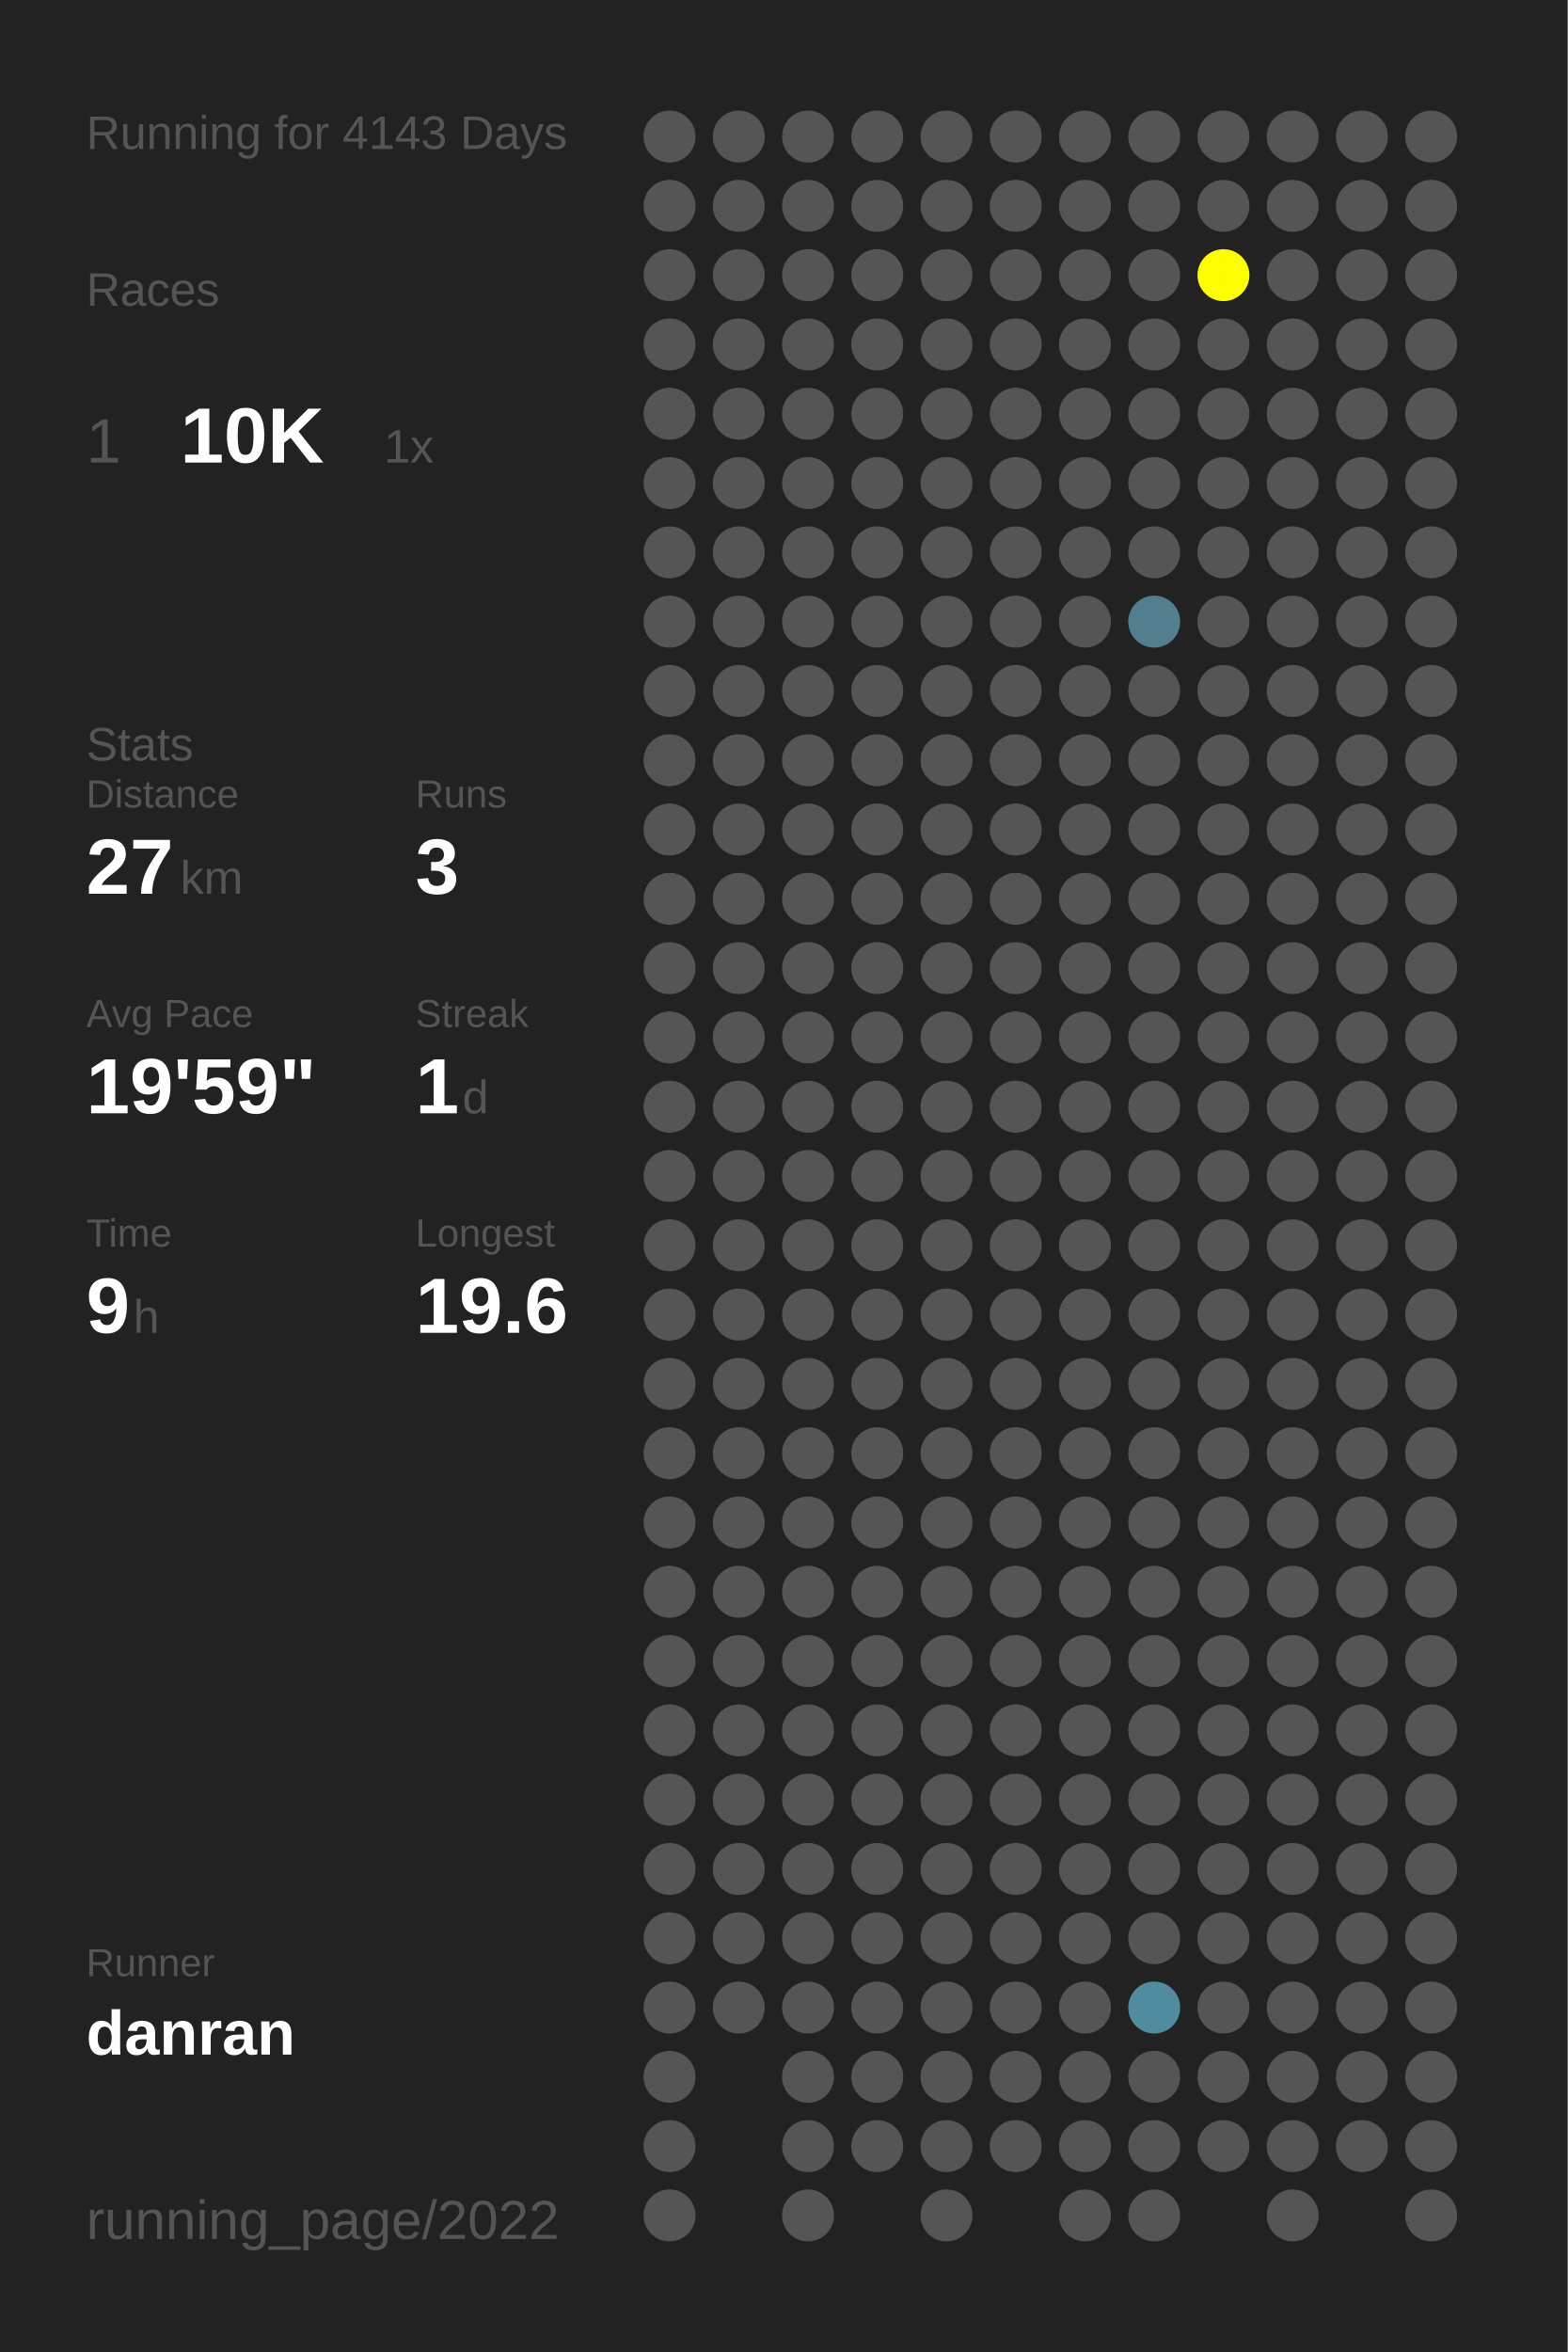
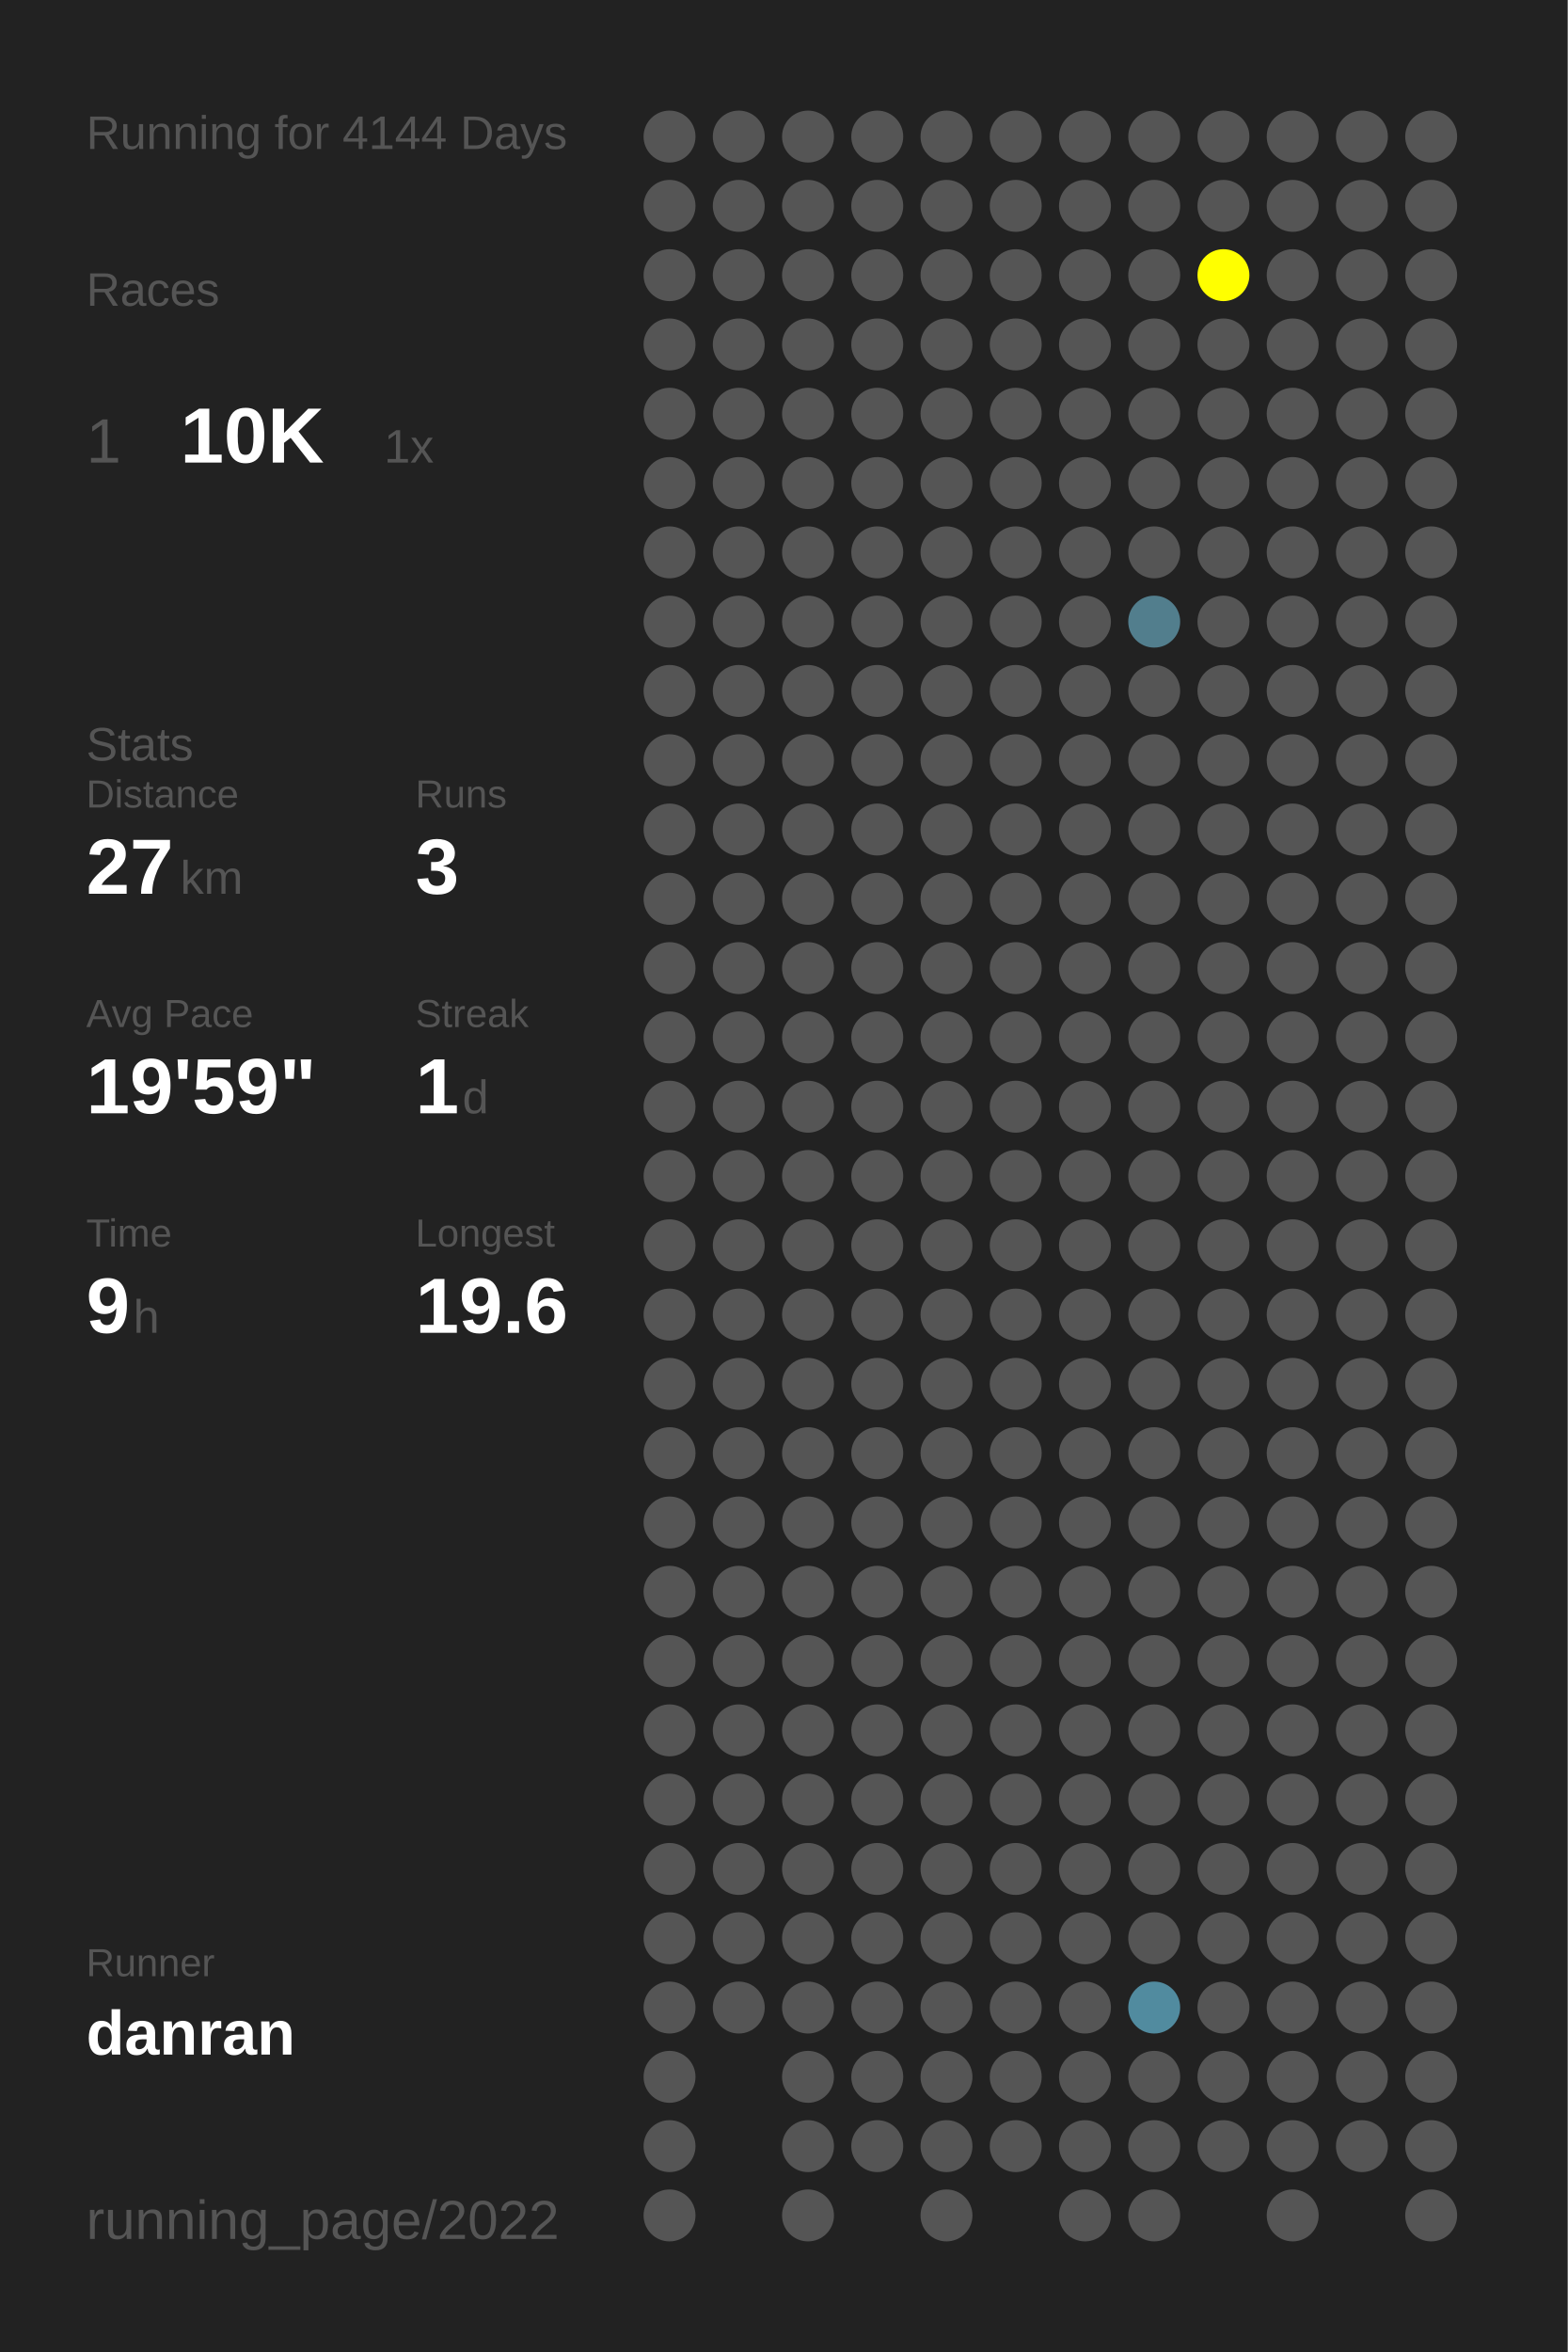
<svg xmlns="http://www.w3.org/2000/svg" baseProfile="full" height="300mm" version="1.1" viewBox="0,0,200,300" width="200mm">
  <defs />
  <rect fill="#222222" height="300" width="200" x="0" y="0" />
-   <text fill="#555555" style="font-size:6px; font-family:Arial;" x="11" y="19">Running for 4143 Days</text>
+   <text fill="#555555" style="font-size:6px; font-family:Arial;" x="11" y="19">Running for 4144 Days</text>
  <text fill="#555555" style="font-size:6px; font-family:Arial;" x="11" y="39">Races</text>
  <text fill="#555555" style="font-size:8px; font-family:Arial;" x="11" y="59">1</text>
  <text fill="#FFFFFF" style="font-size:10px; font-family:Arial; font-weight:bold;" x="23" y="59">10K</text>
  <text fill="#555555" style="font-size:6px; font-family:Arial;" x="49" y="59">1x</text>
  <text fill="#555555" style="font-size:6px; font-family:Arial;" x="11" y="97">Stats</text>
  <text fill="#555555" style="font-size:5px; font-family:Arial;" x="11" y="103">Distance</text>
  <text fill="#FFFFFF" style="font-size:10px; font-family:Arial; font-weight:bold;" x="11" y="114">27</text>
  <text fill="#555555" style="font-size:6px; font-family:Arial;" x="23" y="114">km</text>
  <text fill="#555555" style="font-size:5px; font-family:Arial;" x="53" y="103">Runs</text>
  <text fill="#FFFFFF" style="font-size:10px; font-family:Arial; font-weight:bold;" x="53" y="114">3</text>
  <text fill="#555555" style="font-size:5px; font-family:Arial;" x="11" y="131">Avg Pace</text>
  <text fill="#FFFFFF" style="font-size:10px; font-family:Arial; font-weight:bold;" x="11" y="142">19'59"</text>
  <text fill="#555555" style="font-size:5px; font-family:Arial;" x="53" y="131">Streak</text>
  <text fill="#FFFFFF" style="font-size:10px; font-family:Arial; font-weight:bold;" x="53" y="142">1</text>
  <text fill="#555555" style="font-size:6px; font-family:Arial;" x="59" y="142">d</text>
  <text fill="#555555" style="font-size:5px; font-family:Arial;" x="11" y="159">Time</text>
  <text fill="#FFFFFF" style="font-size:10px; font-family:Arial; font-weight:bold;" x="11" y="170">9</text>
  <text fill="#555555" style="font-size:6px; font-family:Arial;" x="17" y="170">h</text>
  <text fill="#555555" style="font-size:5px; font-family:Arial;" x="53" y="159">Longest</text>
  <text fill="#FFFFFF" style="font-size:10px; font-family:Arial; font-weight:bold;" x="53" y="170">19.6</text>
  <text fill="#555555" style="font-size:5px; font-family:Arial;" x="11" y="252.065">Runner</text>
  <text fill="#FFFFFF" style="font-size:8px; font-family:Arial; font-weight:bold;" x="11" y="262.065">danran</text>
  <text fill="#555555" style="font-size:7px; font-family:Arial;" x="11" y="285.581">running_page/2022</text>
  <circle cx="85.417" cy="17.419" fill="#555555" r="3.312" />
  <circle cx="85.417" cy="26.258" fill="#555555" r="3.312" />
  <circle cx="85.417" cy="35.097" fill="#555555" r="3.312" />
  <circle cx="85.417" cy="43.935" fill="#555555" r="3.312" />
  <circle cx="85.417" cy="52.774" fill="#555555" r="3.312" />
  <circle cx="85.417" cy="61.613" fill="#555555" r="3.312" />
  <circle cx="85.417" cy="70.452" fill="#555555" r="3.312" />
  <circle cx="85.417" cy="79.29" fill="#555555" r="3.312" />
  <circle cx="85.417" cy="88.129" fill="#555555" r="3.312" />
  <circle cx="85.417" cy="96.968" fill="#555555" r="3.312" />
  <circle cx="85.417" cy="105.806" fill="#555555" r="3.312" />
  <circle cx="85.417" cy="114.645" fill="#555555" r="3.312" />
  <circle cx="85.417" cy="123.484" fill="#555555" r="3.312" />
  <circle cx="85.417" cy="132.323" fill="#555555" r="3.312" />
  <circle cx="85.417" cy="141.161" fill="#555555" r="3.312" />
  <circle cx="85.417" cy="150" fill="#555555" r="3.312" />
  <circle cx="85.417" cy="158.839" fill="#555555" r="3.312" />
  <circle cx="85.417" cy="167.677" fill="#555555" r="3.312" />
  <circle cx="85.417" cy="176.516" fill="#555555" r="3.312" />
  <circle cx="85.417" cy="185.355" fill="#555555" r="3.312" />
  <circle cx="85.417" cy="194.194" fill="#555555" r="3.312" />
  <circle cx="85.417" cy="203.032" fill="#555555" r="3.312" />
  <circle cx="85.417" cy="211.871" fill="#555555" r="3.312" />
  <circle cx="85.417" cy="220.71" fill="#555555" r="3.312" />
  <circle cx="85.417" cy="229.548" fill="#555555" r="3.312" />
  <circle cx="85.417" cy="238.387" fill="#555555" r="3.312" />
  <circle cx="85.417" cy="247.226" fill="#555555" r="3.312" />
  <circle cx="85.417" cy="256.065" fill="#555555" r="3.312" />
  <circle cx="85.417" cy="264.903" fill="#555555" r="3.312" />
  <circle cx="85.417" cy="273.742" fill="#555555" r="3.312" />
  <circle cx="85.417" cy="282.581" fill="#555555" r="3.312" />
  <circle cx="94.25" cy="17.419" fill="#555555" r="3.312" />
  <circle cx="94.25" cy="26.258" fill="#555555" r="3.312" />
  <circle cx="94.25" cy="35.097" fill="#555555" r="3.312" />
  <circle cx="94.25" cy="43.935" fill="#555555" r="3.312" />
  <circle cx="94.25" cy="52.774" fill="#555555" r="3.312" />
  <circle cx="94.25" cy="61.613" fill="#555555" r="3.312" />
  <circle cx="94.25" cy="70.452" fill="#555555" r="3.312" />
  <circle cx="94.25" cy="79.29" fill="#555555" r="3.312" />
  <circle cx="94.25" cy="88.129" fill="#555555" r="3.312" />
  <circle cx="94.25" cy="96.968" fill="#555555" r="3.312" />
  <circle cx="94.25" cy="105.806" fill="#555555" r="3.312" />
  <circle cx="94.25" cy="114.645" fill="#555555" r="3.312" />
  <circle cx="94.25" cy="123.484" fill="#555555" r="3.312" />
  <circle cx="94.25" cy="132.323" fill="#555555" r="3.312" />
  <circle cx="94.25" cy="141.161" fill="#555555" r="3.312" />
  <circle cx="94.25" cy="150" fill="#555555" r="3.312" />
  <circle cx="94.25" cy="158.839" fill="#555555" r="3.312" />
  <circle cx="94.25" cy="167.677" fill="#555555" r="3.312" />
  <circle cx="94.25" cy="176.516" fill="#555555" r="3.312" />
  <circle cx="94.25" cy="185.355" fill="#555555" r="3.312" />
  <circle cx="94.25" cy="194.194" fill="#555555" r="3.312" />
  <circle cx="94.25" cy="203.032" fill="#555555" r="3.312" />
  <circle cx="94.25" cy="211.871" fill="#555555" r="3.312" />
  <circle cx="94.25" cy="220.71" fill="#555555" r="3.312" />
  <circle cx="94.25" cy="229.548" fill="#555555" r="3.312" />
  <circle cx="94.25" cy="238.387" fill="#555555" r="3.312" />
  <circle cx="94.25" cy="247.226" fill="#555555" r="3.312" />
  <circle cx="94.25" cy="256.065" fill="#555555" r="3.312" />
  <circle cx="103.083" cy="17.419" fill="#555555" r="3.312" />
  <circle cx="103.083" cy="26.258" fill="#555555" r="3.312" />
  <circle cx="103.083" cy="35.097" fill="#555555" r="3.312" />
  <circle cx="103.083" cy="43.935" fill="#555555" r="3.312" />
  <circle cx="103.083" cy="52.774" fill="#555555" r="3.312" />
  <circle cx="103.083" cy="61.613" fill="#555555" r="3.312" />
  <circle cx="103.083" cy="70.452" fill="#555555" r="3.312" />
  <circle cx="103.083" cy="79.29" fill="#555555" r="3.312" />
  <circle cx="103.083" cy="88.129" fill="#555555" r="3.312" />
  <circle cx="103.083" cy="96.968" fill="#555555" r="3.312" />
  <circle cx="103.083" cy="105.806" fill="#555555" r="3.312" />
  <circle cx="103.083" cy="114.645" fill="#555555" r="3.312" />
  <circle cx="103.083" cy="123.484" fill="#555555" r="3.312" />
  <circle cx="103.083" cy="132.323" fill="#555555" r="3.312" />
  <circle cx="103.083" cy="141.161" fill="#555555" r="3.312" />
  <circle cx="103.083" cy="150" fill="#555555" r="3.312" />
  <circle cx="103.083" cy="158.839" fill="#555555" r="3.312" />
  <circle cx="103.083" cy="167.677" fill="#555555" r="3.312" />
  <circle cx="103.083" cy="176.516" fill="#555555" r="3.312" />
  <circle cx="103.083" cy="185.355" fill="#555555" r="3.312" />
  <circle cx="103.083" cy="194.194" fill="#555555" r="3.312" />
  <circle cx="103.083" cy="203.032" fill="#555555" r="3.312" />
  <circle cx="103.083" cy="211.871" fill="#555555" r="3.312" />
  <circle cx="103.083" cy="220.71" fill="#555555" r="3.312" />
  <circle cx="103.083" cy="229.548" fill="#555555" r="3.312" />
  <circle cx="103.083" cy="238.387" fill="#555555" r="3.312" />
  <circle cx="103.083" cy="247.226" fill="#555555" r="3.312" />
  <circle cx="103.083" cy="256.065" fill="#555555" r="3.312" />
  <circle cx="103.083" cy="264.903" fill="#555555" r="3.312" />
  <circle cx="103.083" cy="273.742" fill="#555555" r="3.312" />
  <circle cx="103.083" cy="282.581" fill="#555555" r="3.312" />
  <circle cx="111.917" cy="17.419" fill="#555555" r="3.312" />
  <circle cx="111.917" cy="26.258" fill="#555555" r="3.312" />
  <circle cx="111.917" cy="35.097" fill="#555555" r="3.312" />
  <circle cx="111.917" cy="43.935" fill="#555555" r="3.312" />
  <circle cx="111.917" cy="52.774" fill="#555555" r="3.312" />
  <circle cx="111.917" cy="61.613" fill="#555555" r="3.312" />
  <circle cx="111.917" cy="70.452" fill="#555555" r="3.312" />
  <circle cx="111.917" cy="79.29" fill="#555555" r="3.312" />
  <circle cx="111.917" cy="88.129" fill="#555555" r="3.312" />
  <circle cx="111.917" cy="96.968" fill="#555555" r="3.312" />
  <circle cx="111.917" cy="105.806" fill="#555555" r="3.312" />
  <circle cx="111.917" cy="114.645" fill="#555555" r="3.312" />
  <circle cx="111.917" cy="123.484" fill="#555555" r="3.312" />
  <circle cx="111.917" cy="132.323" fill="#555555" r="3.312" />
  <circle cx="111.917" cy="141.161" fill="#555555" r="3.312" />
  <circle cx="111.917" cy="150" fill="#555555" r="3.312" />
  <circle cx="111.917" cy="158.839" fill="#555555" r="3.312" />
  <circle cx="111.917" cy="167.677" fill="#555555" r="3.312" />
  <circle cx="111.917" cy="176.516" fill="#555555" r="3.312" />
  <circle cx="111.917" cy="185.355" fill="#555555" r="3.312" />
  <circle cx="111.917" cy="194.194" fill="#555555" r="3.312" />
  <circle cx="111.917" cy="203.032" fill="#555555" r="3.312" />
  <circle cx="111.917" cy="211.871" fill="#555555" r="3.312" />
  <circle cx="111.917" cy="220.71" fill="#555555" r="3.312" />
  <circle cx="111.917" cy="229.548" fill="#555555" r="3.312" />
  <circle cx="111.917" cy="238.387" fill="#555555" r="3.312" />
  <circle cx="111.917" cy="247.226" fill="#555555" r="3.312" />
  <circle cx="111.917" cy="256.065" fill="#555555" r="3.312" />
  <circle cx="111.917" cy="264.903" fill="#555555" r="3.312" />
  <circle cx="111.917" cy="273.742" fill="#555555" r="3.312" />
  <circle cx="120.75" cy="17.419" fill="#555555" r="3.312" />
  <circle cx="120.75" cy="26.258" fill="#555555" r="3.312" />
  <circle cx="120.75" cy="35.097" fill="#555555" r="3.312" />
  <circle cx="120.75" cy="43.935" fill="#555555" r="3.312" />
  <circle cx="120.75" cy="52.774" fill="#555555" r="3.312" />
  <circle cx="120.75" cy="61.613" fill="#555555" r="3.312" />
  <circle cx="120.75" cy="70.452" fill="#555555" r="3.312" />
  <circle cx="120.75" cy="79.29" fill="#555555" r="3.312" />
  <circle cx="120.75" cy="88.129" fill="#555555" r="3.312" />
  <circle cx="120.75" cy="96.968" fill="#555555" r="3.312" />
  <circle cx="120.75" cy="105.806" fill="#555555" r="3.312" />
  <circle cx="120.75" cy="114.645" fill="#555555" r="3.312" />
  <circle cx="120.75" cy="123.484" fill="#555555" r="3.312" />
  <circle cx="120.75" cy="132.323" fill="#555555" r="3.312" />
  <circle cx="120.75" cy="141.161" fill="#555555" r="3.312" />
  <circle cx="120.75" cy="150" fill="#555555" r="3.312" />
  <circle cx="120.75" cy="158.839" fill="#555555" r="3.312" />
  <circle cx="120.75" cy="167.677" fill="#555555" r="3.312" />
  <circle cx="120.75" cy="176.516" fill="#555555" r="3.312" />
  <circle cx="120.75" cy="185.355" fill="#555555" r="3.312" />
  <circle cx="120.75" cy="194.194" fill="#555555" r="3.312" />
  <circle cx="120.75" cy="203.032" fill="#555555" r="3.312" />
  <circle cx="120.75" cy="211.871" fill="#555555" r="3.312" />
  <circle cx="120.75" cy="220.71" fill="#555555" r="3.312" />
  <circle cx="120.75" cy="229.548" fill="#555555" r="3.312" />
  <circle cx="120.75" cy="238.387" fill="#555555" r="3.312" />
  <circle cx="120.75" cy="247.226" fill="#555555" r="3.312" />
  <circle cx="120.75" cy="256.065" fill="#555555" r="3.312" />
  <circle cx="120.75" cy="264.903" fill="#555555" r="3.312" />
  <circle cx="120.75" cy="273.742" fill="#555555" r="3.312" />
  <circle cx="120.75" cy="282.581" fill="#555555" r="3.312" />
  <circle cx="129.583" cy="17.419" fill="#555555" r="3.312" />
  <circle cx="129.583" cy="26.258" fill="#555555" r="3.312" />
  <circle cx="129.583" cy="35.097" fill="#555555" r="3.312" />
  <circle cx="129.583" cy="43.935" fill="#555555" r="3.312" />
  <circle cx="129.583" cy="52.774" fill="#555555" r="3.312" />
  <circle cx="129.583" cy="61.613" fill="#555555" r="3.312" />
  <circle cx="129.583" cy="70.452" fill="#555555" r="3.312" />
  <circle cx="129.583" cy="79.29" fill="#555555" r="3.312" />
  <circle cx="129.583" cy="88.129" fill="#555555" r="3.312" />
  <circle cx="129.583" cy="96.968" fill="#555555" r="3.312" />
  <circle cx="129.583" cy="105.806" fill="#555555" r="3.312" />
  <circle cx="129.583" cy="114.645" fill="#555555" r="3.312" />
  <circle cx="129.583" cy="123.484" fill="#555555" r="3.312" />
  <circle cx="129.583" cy="132.323" fill="#555555" r="3.312" />
  <circle cx="129.583" cy="141.161" fill="#555555" r="3.312" />
  <circle cx="129.583" cy="150" fill="#555555" r="3.312" />
  <circle cx="129.583" cy="158.839" fill="#555555" r="3.312" />
  <circle cx="129.583" cy="167.677" fill="#555555" r="3.312" />
  <circle cx="129.583" cy="176.516" fill="#555555" r="3.312" />
  <circle cx="129.583" cy="185.355" fill="#555555" r="3.312" />
  <circle cx="129.583" cy="194.194" fill="#555555" r="3.312" />
  <circle cx="129.583" cy="203.032" fill="#555555" r="3.312" />
  <circle cx="129.583" cy="211.871" fill="#555555" r="3.312" />
  <circle cx="129.583" cy="220.71" fill="#555555" r="3.312" />
  <circle cx="129.583" cy="229.548" fill="#555555" r="3.312" />
  <circle cx="129.583" cy="238.387" fill="#555555" r="3.312" />
  <circle cx="129.583" cy="247.226" fill="#555555" r="3.312" />
  <circle cx="129.583" cy="256.065" fill="#555555" r="3.312" />
  <circle cx="129.583" cy="264.903" fill="#555555" r="3.312" />
  <circle cx="129.583" cy="273.742" fill="#555555" r="3.312" />
  <circle cx="138.417" cy="17.419" fill="#555555" r="3.312" />
  <circle cx="138.417" cy="26.258" fill="#555555" r="3.312" />
  <circle cx="138.417" cy="35.097" fill="#555555" r="3.312" />
  <circle cx="138.417" cy="43.935" fill="#555555" r="3.312" />
  <circle cx="138.417" cy="52.774" fill="#555555" r="3.312" />
  <circle cx="138.417" cy="61.613" fill="#555555" r="3.312" />
  <circle cx="138.417" cy="70.452" fill="#555555" r="3.312" />
  <circle cx="138.417" cy="79.29" fill="#555555" r="3.312" />
  <circle cx="138.417" cy="88.129" fill="#555555" r="3.312" />
  <circle cx="138.417" cy="96.968" fill="#555555" r="3.312" />
  <circle cx="138.417" cy="105.806" fill="#555555" r="3.312" />
  <circle cx="138.417" cy="114.645" fill="#555555" r="3.312" />
  <circle cx="138.417" cy="123.484" fill="#555555" r="3.312" />
  <circle cx="138.417" cy="132.323" fill="#555555" r="3.312" />
  <circle cx="138.417" cy="141.161" fill="#555555" r="3.312" />
  <circle cx="138.417" cy="150" fill="#555555" r="3.312" />
  <circle cx="138.417" cy="158.839" fill="#555555" r="3.312" />
  <circle cx="138.417" cy="167.677" fill="#555555" r="3.312" />
  <circle cx="138.417" cy="176.516" fill="#555555" r="3.312" />
  <circle cx="138.417" cy="185.355" fill="#555555" r="3.312" />
  <circle cx="138.417" cy="194.194" fill="#555555" r="3.312" />
  <circle cx="138.417" cy="203.032" fill="#555555" r="3.312" />
  <circle cx="138.417" cy="211.871" fill="#555555" r="3.312" />
  <circle cx="138.417" cy="220.71" fill="#555555" r="3.312" />
  <circle cx="138.417" cy="229.548" fill="#555555" r="3.312" />
  <circle cx="138.417" cy="238.387" fill="#555555" r="3.312" />
  <circle cx="138.417" cy="247.226" fill="#555555" r="3.312" />
  <circle cx="138.417" cy="256.065" fill="#555555" r="3.312" />
  <circle cx="138.417" cy="264.903" fill="#555555" r="3.312" />
  <circle cx="138.417" cy="273.742" fill="#555555" r="3.312" />
  <circle cx="138.417" cy="282.581" fill="#555555" r="3.312" />
  <circle cx="147.25" cy="17.419" fill="#555555" r="3.312" />
  <circle cx="147.25" cy="26.258" fill="#555555" r="3.312" />
  <circle cx="147.25" cy="35.097" fill="#555555" r="3.312" />
  <circle cx="147.25" cy="43.935" fill="#555555" r="3.312" />
  <circle cx="147.25" cy="52.774" fill="#555555" r="3.312" />
  <circle cx="147.25" cy="61.613" fill="#555555" r="3.312" />
  <circle cx="147.25" cy="70.452" fill="#555555" r="3.312" />
  <circle cx="147.25" cy="79.29" fill="#527e8d" r="3.312" />
  <circle cx="147.25" cy="88.129" fill="#555555" r="3.312" />
  <circle cx="147.25" cy="96.968" fill="#555555" r="3.312" />
  <circle cx="147.25" cy="105.806" fill="#555555" r="3.312" />
  <circle cx="147.25" cy="114.645" fill="#555555" r="3.312" />
  <circle cx="147.25" cy="123.484" fill="#555555" r="3.312" />
  <circle cx="147.25" cy="132.323" fill="#555555" r="3.312" />
  <circle cx="147.25" cy="141.161" fill="#555555" r="3.312" />
  <circle cx="147.25" cy="150" fill="#555555" r="3.312" />
  <circle cx="147.25" cy="158.839" fill="#555555" r="3.312" />
  <circle cx="147.25" cy="167.677" fill="#555555" r="3.312" />
  <circle cx="147.25" cy="176.516" fill="#555555" r="3.312" />
  <circle cx="147.25" cy="185.355" fill="#555555" r="3.312" />
  <circle cx="147.25" cy="194.194" fill="#555555" r="3.312" />
  <circle cx="147.25" cy="203.032" fill="#555555" r="3.312" />
  <circle cx="147.25" cy="211.871" fill="#555555" r="3.312" />
  <circle cx="147.25" cy="220.71" fill="#555555" r="3.312" />
  <circle cx="147.25" cy="229.548" fill="#555555" r="3.312" />
  <circle cx="147.25" cy="238.387" fill="#555555" r="3.312" />
  <circle cx="147.25" cy="247.226" fill="#555555" r="3.312" />
  <circle cx="147.25" cy="256.065" fill="#518b9f" r="3.312" />
  <circle cx="147.25" cy="264.903" fill="#555555" r="3.312" />
  <circle cx="147.25" cy="273.742" fill="#555555" r="3.312" />
  <circle cx="147.25" cy="282.581" fill="#555555" r="3.312" />
  <circle cx="156.083" cy="17.419" fill="#555555" r="3.312" />
  <circle cx="156.083" cy="26.258" fill="#555555" r="3.312" />
  <circle cx="156.083" cy="35.097" fill="#FFFF00" r="3.312" />
  <circle cx="156.083" cy="43.935" fill="#555555" r="3.312" />
  <circle cx="156.083" cy="52.774" fill="#555555" r="3.312" />
  <circle cx="156.083" cy="61.613" fill="#555555" r="3.312" />
  <circle cx="156.083" cy="70.452" fill="#555555" r="3.312" />
  <circle cx="156.083" cy="79.29" fill="#555555" r="3.312" />
  <circle cx="156.083" cy="88.129" fill="#555555" r="3.312" />
  <circle cx="156.083" cy="96.968" fill="#555555" r="3.312" />
  <circle cx="156.083" cy="105.806" fill="#555555" r="3.312" />
  <circle cx="156.083" cy="114.645" fill="#555555" r="3.312" />
  <circle cx="156.083" cy="123.484" fill="#555555" r="3.312" />
  <circle cx="156.083" cy="132.323" fill="#555555" r="3.312" />
  <circle cx="156.083" cy="141.161" fill="#555555" r="3.312" />
  <circle cx="156.083" cy="150" fill="#555555" r="3.312" />
  <circle cx="156.083" cy="158.839" fill="#555555" r="3.312" />
  <circle cx="156.083" cy="167.677" fill="#555555" r="3.312" />
  <circle cx="156.083" cy="176.516" fill="#555555" r="3.312" />
  <circle cx="156.083" cy="185.355" fill="#555555" r="3.312" />
  <circle cx="156.083" cy="194.194" fill="#555555" r="3.312" />
  <circle cx="156.083" cy="203.032" fill="#555555" r="3.312" />
  <circle cx="156.083" cy="211.871" fill="#555555" r="3.312" />
  <circle cx="156.083" cy="220.71" fill="#555555" r="3.312" />
  <circle cx="156.083" cy="229.548" fill="#555555" r="3.312" />
  <circle cx="156.083" cy="238.387" fill="#555555" r="3.312" />
  <circle cx="156.083" cy="247.226" fill="#555555" r="3.312" />
  <circle cx="156.083" cy="256.065" fill="#555555" r="3.312" />
  <circle cx="156.083" cy="264.903" fill="#555555" r="3.312" />
  <circle cx="156.083" cy="273.742" fill="#555555" r="3.312" />
  <circle cx="164.917" cy="17.419" fill="#555555" r="3.312" />
  <circle cx="164.917" cy="26.258" fill="#555555" r="3.312" />
  <circle cx="164.917" cy="35.097" fill="#555555" r="3.312" />
  <circle cx="164.917" cy="43.935" fill="#555555" r="3.312" />
  <circle cx="164.917" cy="52.774" fill="#555555" r="3.312" />
  <circle cx="164.917" cy="61.613" fill="#555555" r="3.312" />
  <circle cx="164.917" cy="70.452" fill="#555555" r="3.312" />
  <circle cx="164.917" cy="79.29" fill="#555555" r="3.312" />
  <circle cx="164.917" cy="88.129" fill="#555555" r="3.312" />
  <circle cx="164.917" cy="96.968" fill="#555555" r="3.312" />
  <circle cx="164.917" cy="105.806" fill="#555555" r="3.312" />
  <circle cx="164.917" cy="114.645" fill="#555555" r="3.312" />
  <circle cx="164.917" cy="123.484" fill="#555555" r="3.312" />
  <circle cx="164.917" cy="132.323" fill="#555555" r="3.312" />
  <circle cx="164.917" cy="141.161" fill="#555555" r="3.312" />
  <circle cx="164.917" cy="150" fill="#555555" r="3.312" />
  <circle cx="164.917" cy="158.839" fill="#555555" r="3.312" />
  <circle cx="164.917" cy="167.677" fill="#555555" r="3.312" />
  <circle cx="164.917" cy="176.516" fill="#555555" r="3.312" />
  <circle cx="164.917" cy="185.355" fill="#555555" r="3.312" />
  <circle cx="164.917" cy="194.194" fill="#555555" r="3.312" />
  <circle cx="164.917" cy="203.032" fill="#555555" r="3.312" />
  <circle cx="164.917" cy="211.871" fill="#555555" r="3.312" />
  <circle cx="164.917" cy="220.71" fill="#555555" r="3.312" />
  <circle cx="164.917" cy="229.548" fill="#555555" r="3.312" />
  <circle cx="164.917" cy="238.387" fill="#555555" r="3.312" />
  <circle cx="164.917" cy="247.226" fill="#555555" r="3.312" />
  <circle cx="164.917" cy="256.065" fill="#555555" r="3.312" />
  <circle cx="164.917" cy="264.903" fill="#555555" r="3.312" />
  <circle cx="164.917" cy="273.742" fill="#555555" r="3.312" />
  <circle cx="164.917" cy="282.581" fill="#555555" r="3.312" />
  <circle cx="173.75" cy="17.419" fill="#555555" r="3.312" />
  <circle cx="173.75" cy="26.258" fill="#555555" r="3.312" />
  <circle cx="173.75" cy="35.097" fill="#555555" r="3.312" />
  <circle cx="173.75" cy="43.935" fill="#555555" r="3.312" />
  <circle cx="173.75" cy="52.774" fill="#555555" r="3.312" />
  <circle cx="173.75" cy="61.613" fill="#555555" r="3.312" />
  <circle cx="173.75" cy="70.452" fill="#555555" r="3.312" />
  <circle cx="173.75" cy="79.29" fill="#555555" r="3.312" />
  <circle cx="173.75" cy="88.129" fill="#555555" r="3.312" />
  <circle cx="173.75" cy="96.968" fill="#555555" r="3.312" />
  <circle cx="173.75" cy="105.806" fill="#555555" r="3.312" />
  <circle cx="173.75" cy="114.645" fill="#555555" r="3.312" />
  <circle cx="173.75" cy="123.484" fill="#555555" r="3.312" />
  <circle cx="173.75" cy="132.323" fill="#555555" r="3.312" />
  <circle cx="173.75" cy="141.161" fill="#555555" r="3.312" />
  <circle cx="173.75" cy="150" fill="#555555" r="3.312" />
  <circle cx="173.75" cy="158.839" fill="#555555" r="3.312" />
  <circle cx="173.75" cy="167.677" fill="#555555" r="3.312" />
  <circle cx="173.75" cy="176.516" fill="#555555" r="3.312" />
  <circle cx="173.75" cy="185.355" fill="#555555" r="3.312" />
  <circle cx="173.75" cy="194.194" fill="#555555" r="3.312" />
  <circle cx="173.75" cy="203.032" fill="#555555" r="3.312" />
  <circle cx="173.75" cy="211.871" fill="#555555" r="3.312" />
  <circle cx="173.75" cy="220.71" fill="#555555" r="3.312" />
  <circle cx="173.75" cy="229.548" fill="#555555" r="3.312" />
  <circle cx="173.75" cy="238.387" fill="#555555" r="3.312" />
  <circle cx="173.75" cy="247.226" fill="#555555" r="3.312" />
  <circle cx="173.75" cy="256.065" fill="#555555" r="3.312" />
  <circle cx="173.75" cy="264.903" fill="#555555" r="3.312" />
  <circle cx="173.75" cy="273.742" fill="#555555" r="3.312" />
  <circle cx="182.583" cy="17.419" fill="#555555" r="3.312" />
  <circle cx="182.583" cy="26.258" fill="#555555" r="3.312" />
  <circle cx="182.583" cy="35.097" fill="#555555" r="3.312" />
  <circle cx="182.583" cy="43.935" fill="#555555" r="3.312" />
  <circle cx="182.583" cy="52.774" fill="#555555" r="3.312" />
  <circle cx="182.583" cy="61.613" fill="#555555" r="3.312" />
  <circle cx="182.583" cy="70.452" fill="#555555" r="3.312" />
  <circle cx="182.583" cy="79.29" fill="#555555" r="3.312" />
  <circle cx="182.583" cy="88.129" fill="#555555" r="3.312" />
  <circle cx="182.583" cy="96.968" fill="#555555" r="3.312" />
  <circle cx="182.583" cy="105.806" fill="#555555" r="3.312" />
  <circle cx="182.583" cy="114.645" fill="#555555" r="3.312" />
  <circle cx="182.583" cy="123.484" fill="#555555" r="3.312" />
  <circle cx="182.583" cy="132.323" fill="#555555" r="3.312" />
  <circle cx="182.583" cy="141.161" fill="#555555" r="3.312" />
  <circle cx="182.583" cy="150" fill="#555555" r="3.312" />
  <circle cx="182.583" cy="158.839" fill="#555555" r="3.312" />
  <circle cx="182.583" cy="167.677" fill="#555555" r="3.312" />
  <circle cx="182.583" cy="176.516" fill="#555555" r="3.312" />
  <circle cx="182.583" cy="185.355" fill="#555555" r="3.312" />
  <circle cx="182.583" cy="194.194" fill="#555555" r="3.312" />
  <circle cx="182.583" cy="203.032" fill="#555555" r="3.312" />
  <circle cx="182.583" cy="211.871" fill="#555555" r="3.312" />
  <circle cx="182.583" cy="220.71" fill="#555555" r="3.312" />
  <circle cx="182.583" cy="229.548" fill="#555555" r="3.312" />
  <circle cx="182.583" cy="238.387" fill="#555555" r="3.312" />
  <circle cx="182.583" cy="247.226" fill="#555555" r="3.312" />
  <circle cx="182.583" cy="256.065" fill="#555555" r="3.312" />
  <circle cx="182.583" cy="264.903" fill="#555555" r="3.312" />
  <circle cx="182.583" cy="273.742" fill="#555555" r="3.312" />
  <circle cx="182.583" cy="282.581" fill="#555555" r="3.312" />
</svg>
